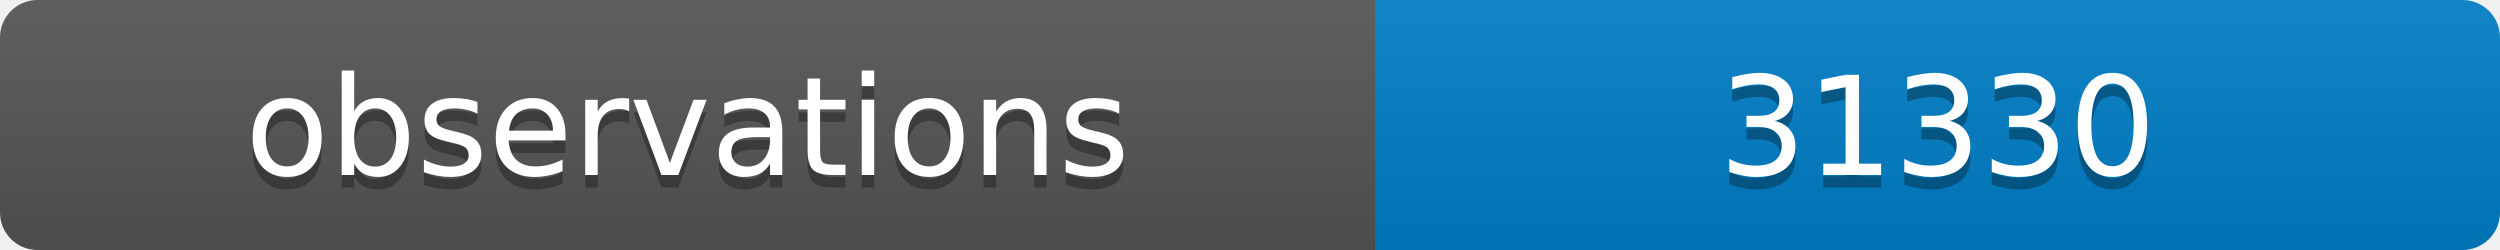
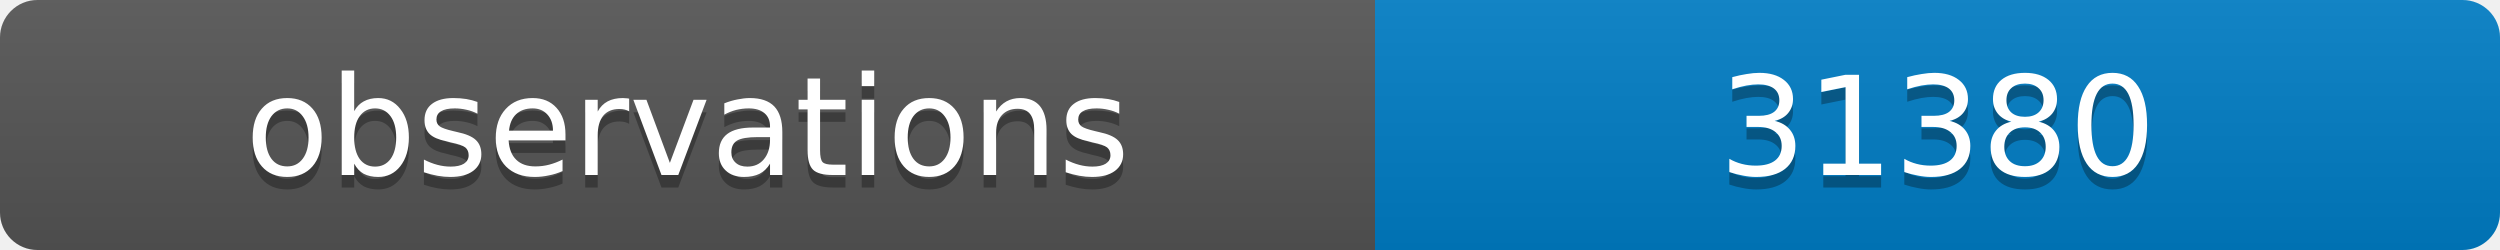
<svg xmlns="http://www.w3.org/2000/svg" width="200" height="20">
  <linearGradient id="b" x2="0" y2="100%">
    <stop offset="0" stop-color="#bbb" stop-opacity=".1" />
    <stop offset="1" stop-opacity=".1" />
  </linearGradient>
  <clipPath id="a">
    <rect width="200" height="20" rx="3" fill="#fff" />
  </clipPath>
  <g clip-path="url(#a)">
    <path fill="#555" d="M0 0h110v20H0z" />
    <path fill="#007ec6" d="M110 0h90v20H110z" />
    <path fill="url(#b)" d="M0 0h200v20H0z" />
  </g>
  <g fill="#fff" text-anchor="middle" font-family="DejaVu Sans,Verdana,Geneva,sans-serif" font-size="11">
    <text x="55" y="15" fill="#010101" fill-opacity=".3">observations</text>
    <text x="55" y="14">observations</text>
-     <text x="155" y="15" fill="#010101" fill-opacity=".3">31330</text>
-     <text x="155" y="14">31330</text>
+     <text x="155" y="15" fill="#010101" fill-opacity=".3">31380</text>
+     <text x="155" y="14">31380</text>
  </g>
</svg>
